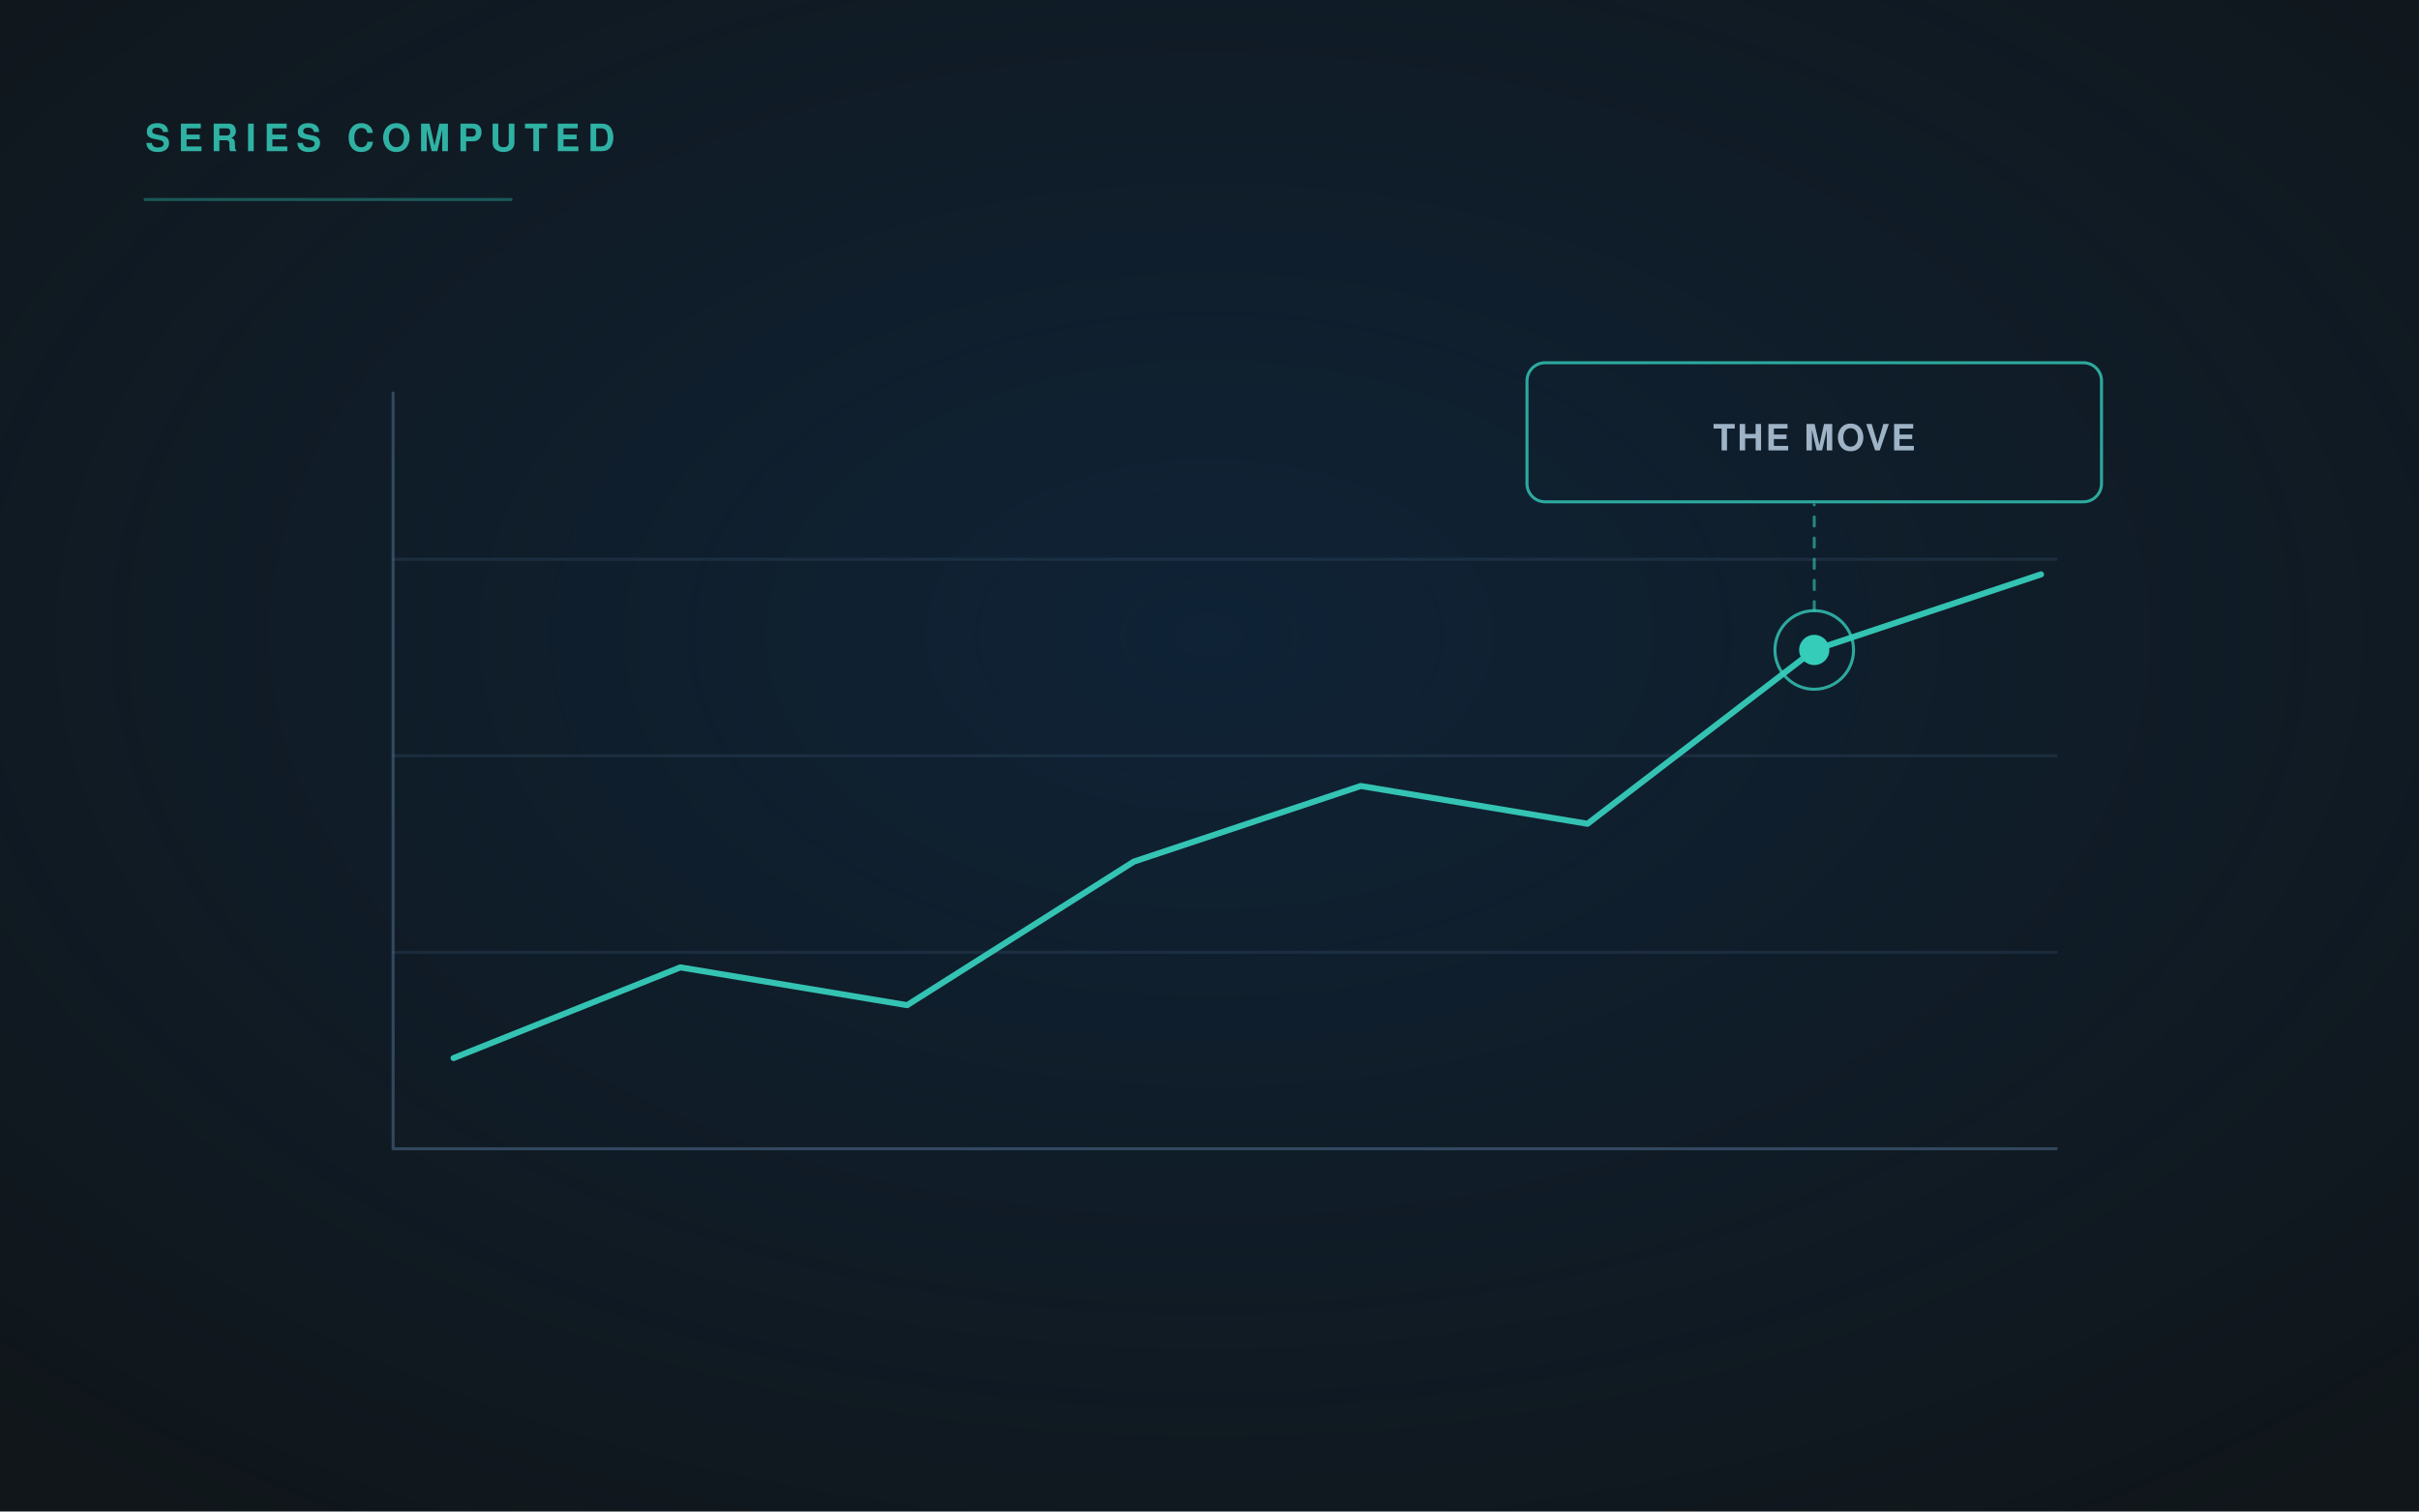
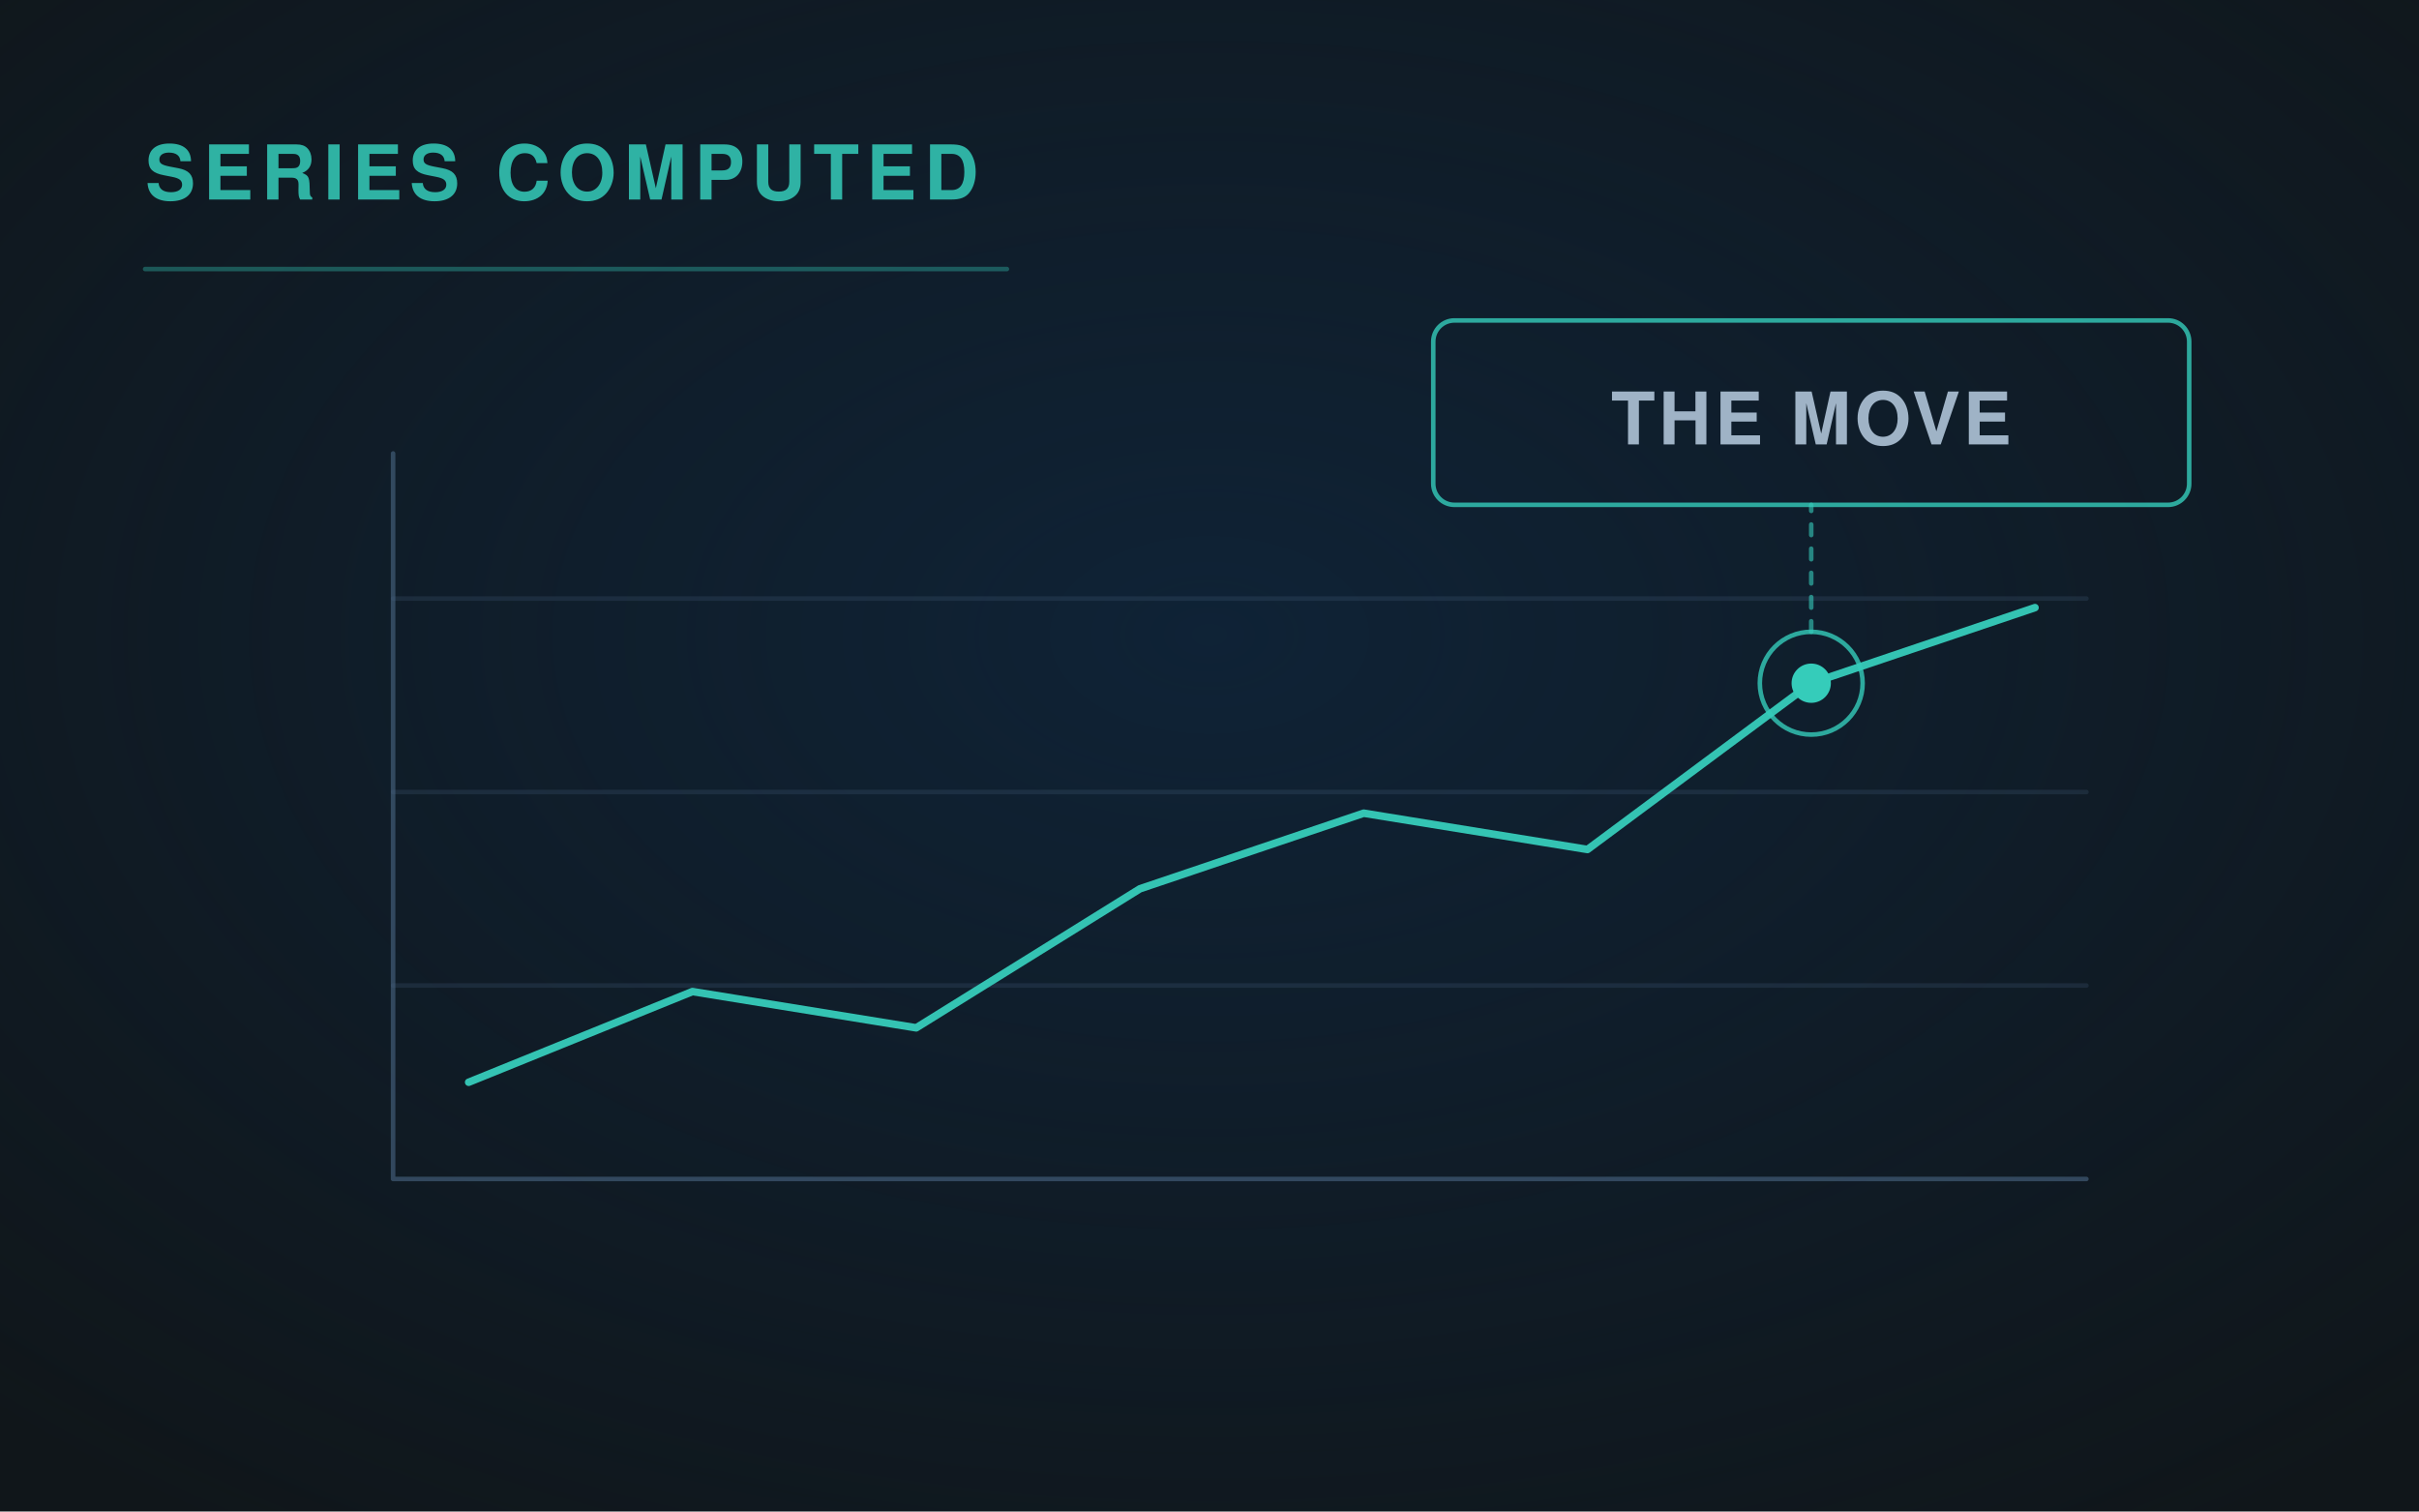
<svg xmlns="http://www.w3.org/2000/svg" viewBox="0 0 1600 1000" width="1600" height="1000" role="img">
  <defs>
    <radialGradient id="g" cx="50%" cy="42%" r="72%">
      <stop offset="0" stop-color="#0E2D4D" stop-opacity=".55" />
      <stop offset="1" stop-color="#0E2D4D" stop-opacity="0" />
    </radialGradient>
-     <linearGradient id="fade" x1="0" y1="0" x2="1" y2="0">
-       <stop offset="0" stop-color="#35CCBA" stop-opacity=".9" />
-       <stop offset="1" stop-color="#35CCBA" stop-opacity=".25" />
-     </linearGradient>
-     <marker id="ar" viewBox="0 0 12 12" refX="10" refY="6" markerWidth="8" markerHeight="8" orient="auto">
+     <marker id="ar" viewBox="0 0 12 12" refX="10" refY="6" markerWidth="7" markerHeight="7" orient="auto">
      <path d="M1 1 L10 6 L1 11" fill="none" stroke="#35CCBA" stroke-width="2" stroke-linecap="round" stroke-linejoin="round" />
    </marker>
  </defs>
  <rect width="1600" height="1000" fill="#10161A" />
  <rect width="1600" height="1000" fill="url(#g)" />
  <g fill="none" stroke-linecap="round" stroke-linejoin="round">
-     <path d="M260 260 V760 H1360" stroke="#496683" stroke-width="2" opacity=".6" />
-     <path d="M260 630 H1360" stroke="#496683" stroke-width="2" opacity=".22" />
-     <path d="M260 500 H1360" stroke="#496683" stroke-width="2" opacity=".22" />
-     <path d="M260 370 H1360" stroke="#496683" stroke-width="2" opacity=".22" />
-     <path d="M300 700 L450 640 L600 665 L750 570 L900 520 L1050 545 L1200 430 L1350 380" stroke="#35CCBA" stroke-width="4" opacity=".95" />
-     <circle cx="1200" cy="430" r="26" fill="none" stroke="#35CCBA" stroke-width="2" opacity="0.8" />
-     <circle cx="1200" cy="430" r="10" fill="#35CCBA" opacity="1.0" stroke="none" />
-     <path d="M1200 404 V334" stroke="#35CCBA" stroke-width="2" opacity=".6" stroke-dasharray="6 8" />
-     <rect x="1010" y="240" width="380" height="92" rx="12" fill="none" stroke="#35CCBA" stroke-width="2" opacity="0.8" />
-     <text x="1200" y="298" font-family="'Helvetica Neue', Helvetica, Arial, sans-serif" font-size="24" fill="#9FB3C6" font-weight="600" letter-spacing="1.4" text-anchor="middle" stroke="none">THE MOVE</text>
-     <text x="96" y="100" font-family="'Helvetica Neue', Helvetica, Arial, sans-serif" font-size="25" fill="#35CCBA" font-weight="700" letter-spacing="5" text-anchor="start" stroke="none" opacity=".85">SERIES COMPUTED</text>
-     <path d="M96 132 H338" stroke="#35CCBA" stroke-width="2" opacity=".35" />
+     <path d="M260 300 V780 H1380" stroke="#496683" stroke-width="3" opacity=".6" />
+     <path d="M260 652 H1380" stroke="#496683" stroke-width="3" opacity=".22" />
+     <path d="M260 524 H1380" stroke="#496683" stroke-width="3" opacity=".22" />
+     <path d="M260 396 H1380" stroke="#496683" stroke-width="3" opacity=".22" />
+     <path d="M310 716 L458 656 L606 680 L754 588 L902 538 L1050 562 L1198 452 L1346 402" stroke="#35CCBA" stroke-width="5" opacity=".95" />
+     <circle cx="1198" cy="452" r="34" fill="none" stroke="#35CCBA" stroke-width="3" opacity="0.8" />
+     <circle cx="1198" cy="452" r="13" fill="#35CCBA" opacity="1.0" stroke="none" />
+     <path d="M1198 418 V334" stroke="#35CCBA" stroke-width="3" opacity=".6" stroke-dasharray="7 9" />
+     <rect x="948" y="212" width="500" height="122" rx="14" fill="none" stroke="#35CCBA" stroke-width="3" opacity="0.8" />
+     <text x="1198" y="294" font-family="'Helvetica Neue', Helvetica, Arial, sans-serif" font-size="48" fill="#9FB3C6" font-weight="600" letter-spacing="2.4" text-anchor="middle" stroke="none">THE MOVE</text>
+     <text x="96" y="132" font-family="'Helvetica Neue', Helvetica, Arial, sans-serif" font-size="50" fill="#35CCBA" font-weight="700" letter-spacing="5" text-anchor="start" stroke="none" opacity=".85">SERIES COMPUTED</text>
+     <path d="M96 178 H666" stroke="#35CCBA" stroke-width="3" opacity=".35" />
  </g>
</svg>
